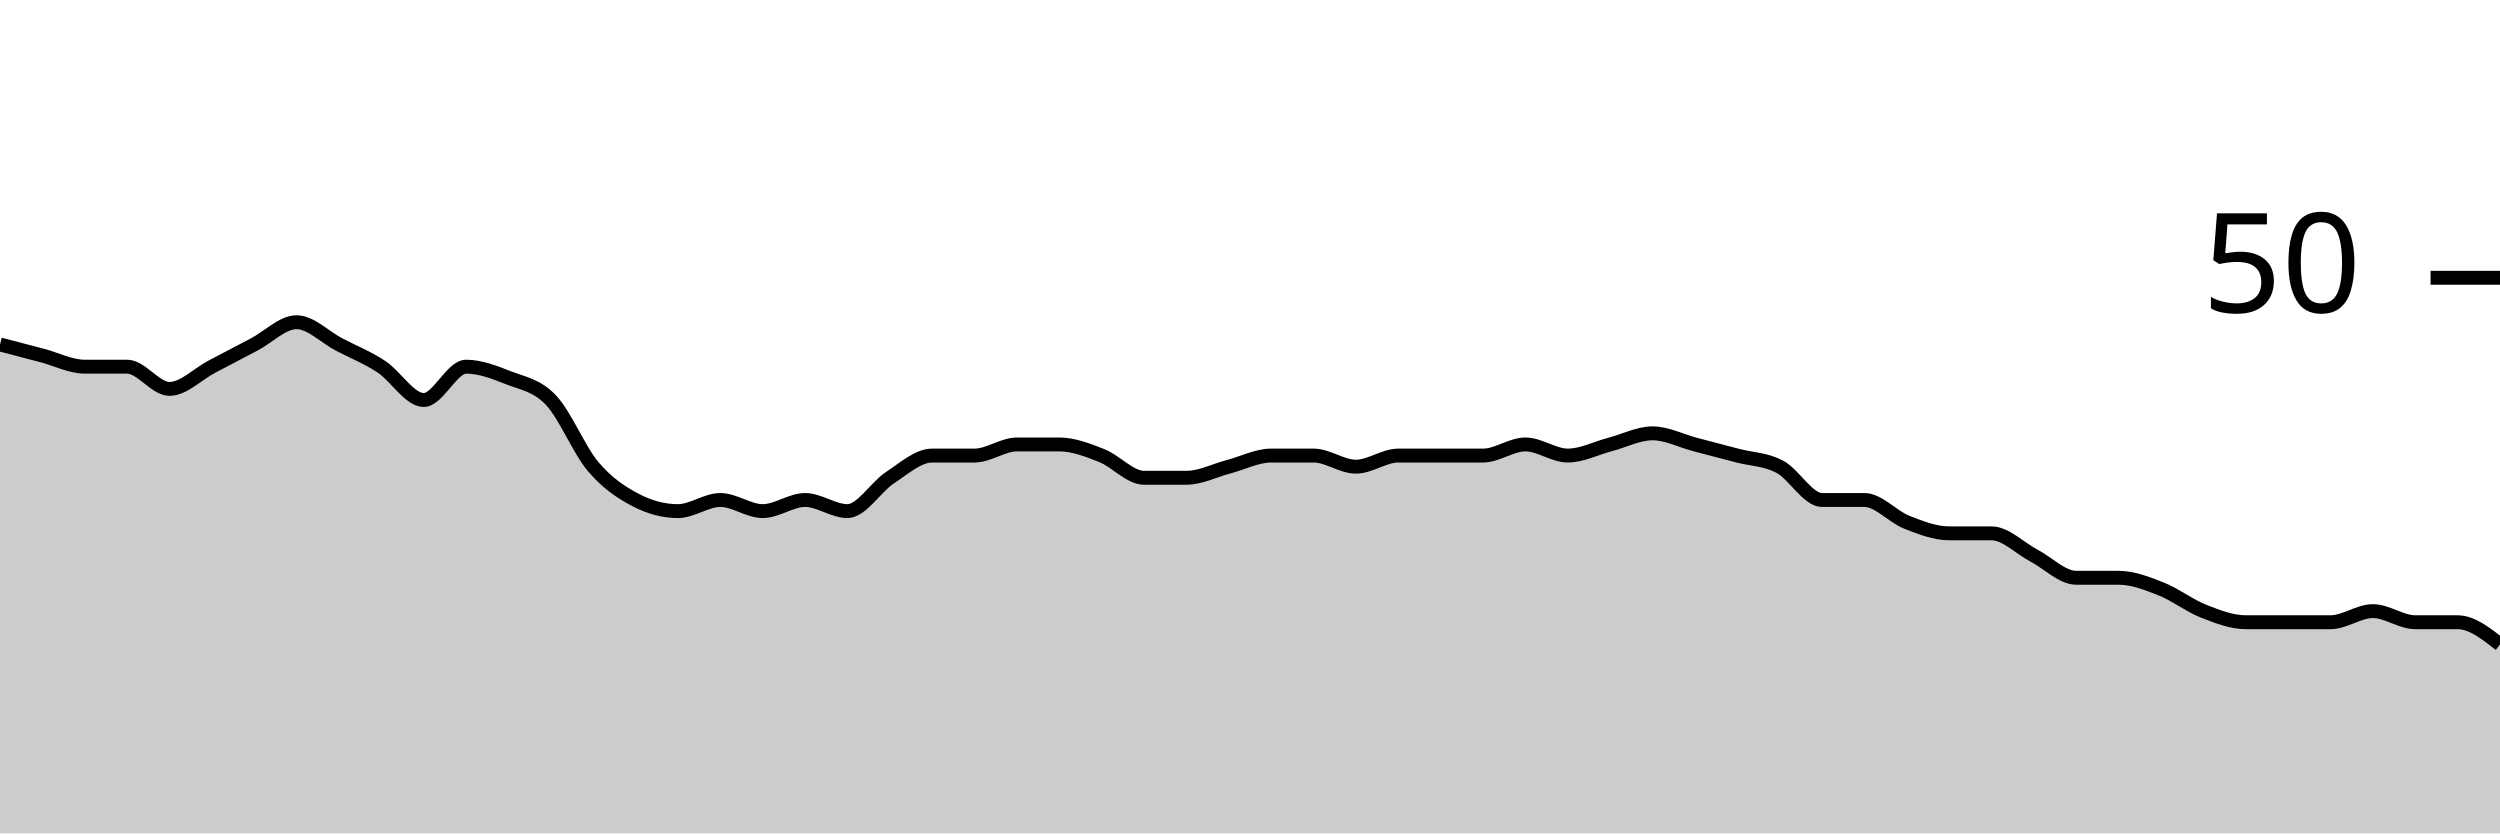
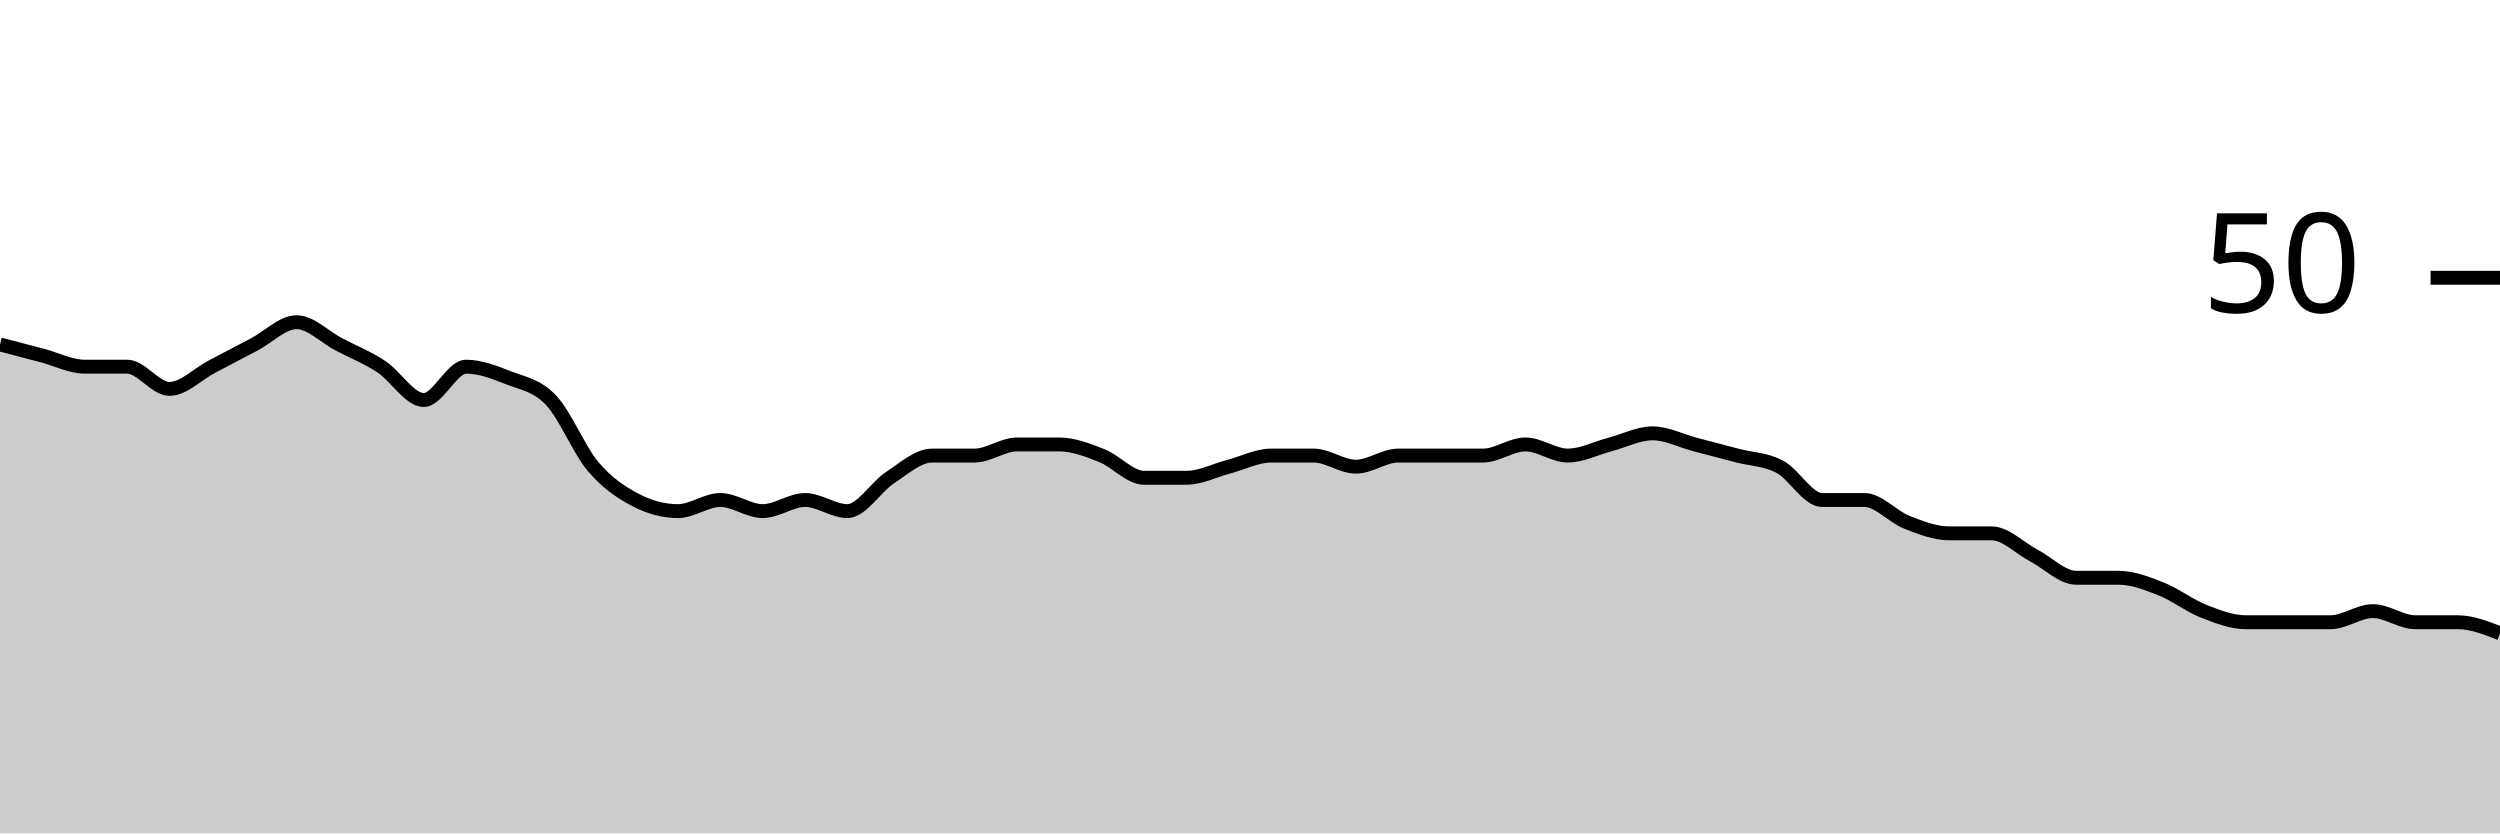
<svg xmlns="http://www.w3.org/2000/svg" viewBox="0 0 180 60">
  <g transform="translate(0,20)">
-     <path class="area" fill="rgba(0, 0, 0, 0.2)" d="M0,4.8C1.017,5.067,2.034,5.333,3.051,5.6C4.068,5.867,5.085,6.4,6.102,6.4C7.119,6.4,8.136,6.4,9.153,6.4C10.169,6.4,11.186,8,12.203,8C13.22,8,14.237,6.933,15.254,6.4C16.271,5.867,17.288,5.333,18.305,4.8C19.322,4.267,20.339,3.2,21.356,3.2C22.373,3.2,23.39,4.267,24.407,4.8C25.424,5.333,26.441,5.733,27.458,6.4C28.475,7.067,29.492,8.8,30.508,8.8C31.525,8.8,32.542,6.4,33.559,6.4C34.576,6.4,35.593,6.8,36.61,7.2C37.627,7.6,38.644,7.733,39.661,8.8C40.678,9.867,41.695,12.4,42.712,13.6C43.729,14.8,44.746,15.467,45.763,16C46.78,16.533,47.797,16.8,48.814,16.8C49.831,16.8,50.847,16,51.864,16C52.881,16,53.898,16.8,54.915,16.8C55.932,16.8,56.949,16,57.966,16C58.983,16,60,16.8,61.017,16.8C62.034,16.8,63.051,15.067,64.068,14.4C65.085,13.733,66.102,12.8,67.119,12.8C68.136,12.8,69.153,12.8,70.169,12.8C71.186,12.8,72.203,12,73.22,12C74.237,12,75.254,12,76.271,12C77.288,12,78.305,12.4,79.322,12.8C80.339,13.2,81.356,14.4,82.373,14.4C83.39,14.4,84.407,14.4,85.424,14.4C86.441,14.4,87.458,13.867,88.475,13.6C89.492,13.333,90.508,12.8,91.525,12.8C92.542,12.8,93.559,12.8,94.576,12.8C95.593,12.8,96.61,13.6,97.627,13.6C98.644,13.6,99.661,12.8,100.678,12.8C101.695,12.8,102.712,12.8,103.729,12.8C104.746,12.8,105.763,12.8,106.78,12.8C107.797,12.8,108.814,12,109.831,12C110.847,12,111.864,12.8,112.881,12.8C113.898,12.8,114.915,12.267,115.932,12C116.949,11.733,117.966,11.2,118.983,11.2C120,11.2,121.017,11.733,122.034,12C123.051,12.267,124.068,12.533,125.085,12.8C126.102,13.067,127.119,13.067,128.136,13.6C129.153,14.133,130.169,16,131.186,16C132.203,16,133.22,16,134.237,16C135.254,16,136.271,17.2,137.288,17.6C138.305,18,139.322,18.4,140.339,18.4C141.356,18.4,142.373,18.4,143.39,18.4C144.407,18.4,145.424,19.467,146.441,20C147.458,20.533,148.475,21.6,149.492,21.6C150.508,21.6,151.525,21.6,152.542,21.6C153.559,21.6,154.576,22,155.593,22.4C156.61,22.8,157.627,23.6,158.644,24C159.661,24.4,160.678,24.8,161.695,24.8C162.712,24.8,163.729,24.8,164.746,24.8C165.763,24.8,166.78,24.8,167.797,24.8C168.814,24.8,169.831,24,170.847,24C171.864,24,172.881,24.8,173.898,24.8C174.915,24.8,175.932,24.8,176.949,24.8C177.966,24.8,178.983,25.6,180,26.4L180,40C178.983,40,177.966,40,176.949,40C175.932,40,174.915,40,173.898,40C172.881,40,171.864,40,170.847,40C169.831,40,168.814,40,167.797,40C166.78,40,165.763,40,164.746,40C163.729,40,162.712,40,161.695,40C160.678,40,159.661,40,158.644,40C157.627,40,156.61,40,155.593,40C154.576,40,153.559,40,152.542,40C151.525,40,150.508,40,149.492,40C148.475,40,147.458,40,146.441,40C145.424,40,144.407,40,143.39,40C142.373,40,141.356,40,140.339,40C139.322,40,138.305,40,137.288,40C136.271,40,135.254,40,134.237,40C133.22,40,132.203,40,131.186,40C130.169,40,129.153,40,128.136,40C127.119,40,126.102,40,125.085,40C124.068,40,123.051,40,122.034,40C121.017,40,120,40,118.983,40C117.966,40,116.949,40,115.932,40C114.915,40,113.898,40,112.881,40C111.864,40,110.847,40,109.831,40C108.814,40,107.797,40,106.78,40C105.763,40,104.746,40,103.729,40C102.712,40,101.695,40,100.678,40C99.661,40,98.644,40,97.627,40C96.61,40,95.593,40,94.576,40C93.559,40,92.542,40,91.525,40C90.508,40,89.492,40,88.475,40C87.458,40,86.441,40,85.424,40C84.407,40,83.39,40,82.373,40C81.356,40,80.339,40,79.322,40C78.305,40,77.288,40,76.271,40C75.254,40,74.237,40,73.22,40C72.203,40,71.186,40,70.169,40C69.153,40,68.136,40,67.119,40C66.102,40,65.085,40,64.068,40C63.051,40,62.034,40,61.017,40C60,40,58.983,40,57.966,40C56.949,40,55.932,40,54.915,40C53.898,40,52.881,40,51.864,40C50.847,40,49.831,40,48.814,40C47.797,40,46.78,40,45.763,40C44.746,40,43.729,40,42.712,40C41.695,40,40.678,40,39.661,40C38.644,40,37.627,40,36.61,40C35.593,40,34.576,40,33.559,40C32.542,40,31.525,40,30.508,40C29.492,40,28.475,40,27.458,40C26.441,40,25.424,40,24.407,40C23.39,40,22.373,40,21.356,40C20.339,40,19.322,40,18.305,40C17.288,40,16.271,40,15.254,40C14.237,40,13.22,40,12.203,40C11.186,40,10.169,40,9.153,40C8.136,40,7.119,40,6.102,40C5.085,40,4.068,40,3.051,40C2.034,40,1.017,40,0,40Z" />
-     <path class="line" stroke="black" fill="none" d="M0,4.8C1.017,5.067,2.034,5.333,3.051,5.6C4.068,5.867,5.085,6.4,6.102,6.4C7.119,6.4,8.136,6.4,9.153,6.4C10.169,6.4,11.186,8,12.203,8C13.22,8,14.237,6.933,15.254,6.4C16.271,5.867,17.288,5.333,18.305,4.8C19.322,4.267,20.339,3.2,21.356,3.2C22.373,3.2,23.39,4.267,24.407,4.8C25.424,5.333,26.441,5.733,27.458,6.4C28.475,7.067,29.492,8.8,30.508,8.8C31.525,8.8,32.542,6.4,33.559,6.4C34.576,6.4,35.593,6.8,36.61,7.2C37.627,7.6,38.644,7.733,39.661,8.8C40.678,9.867,41.695,12.4,42.712,13.6C43.729,14.8,44.746,15.467,45.763,16C46.78,16.533,47.797,16.8,48.814,16.8C49.831,16.8,50.847,16,51.864,16C52.881,16,53.898,16.8,54.915,16.8C55.932,16.8,56.949,16,57.966,16C58.983,16,60,16.8,61.017,16.8C62.034,16.8,63.051,15.067,64.068,14.4C65.085,13.733,66.102,12.8,67.119,12.8C68.136,12.8,69.153,12.8,70.169,12.8C71.186,12.8,72.203,12,73.22,12C74.237,12,75.254,12,76.271,12C77.288,12,78.305,12.4,79.322,12.8C80.339,13.2,81.356,14.4,82.373,14.4C83.39,14.4,84.407,14.4,85.424,14.4C86.441,14.4,87.458,13.867,88.475,13.6C89.492,13.333,90.508,12.8,91.525,12.8C92.542,12.8,93.559,12.8,94.576,12.8C95.593,12.8,96.61,13.6,97.627,13.6C98.644,13.6,99.661,12.8,100.678,12.8C101.695,12.8,102.712,12.8,103.729,12.8C104.746,12.8,105.763,12.8,106.78,12.8C107.797,12.8,108.814,12,109.831,12C110.847,12,111.864,12.8,112.881,12.8C113.898,12.8,114.915,12.267,115.932,12C116.949,11.733,117.966,11.2,118.983,11.2C120,11.2,121.017,11.733,122.034,12C123.051,12.267,124.068,12.533,125.085,12.8C126.102,13.067,127.119,13.067,128.136,13.6C129.153,14.133,130.169,16,131.186,16C132.203,16,133.22,16,134.237,16C135.254,16,136.271,17.2,137.288,17.6C138.305,18,139.322,18.4,140.339,18.4C141.356,18.4,142.373,18.4,143.39,18.4C144.407,18.4,145.424,19.467,146.441,20C147.458,20.533,148.475,21.6,149.492,21.6C150.508,21.6,151.525,21.6,152.542,21.6C153.559,21.6,154.576,22,155.593,22.4C156.61,22.8,157.627,23.6,158.644,24C159.661,24.4,160.678,24.8,161.695,24.8C162.712,24.8,163.729,24.8,164.746,24.8C165.763,24.8,166.78,24.8,167.797,24.8C168.814,24.8,169.831,24,170.847,24C171.864,24,172.881,24.8,173.898,24.8C174.915,24.8,175.932,24.8,176.949,24.8C177.966,24.8,178.983,25.6,180,26.4" />
+     <path class="area" fill="rgba(0, 0, 0, 0.2)" d="M0,4.8C1.017,5.067,2.034,5.333,3.051,5.6C4.068,5.867,5.085,6.4,6.102,6.4C7.119,6.4,8.136,6.4,9.153,6.4C10.169,6.4,11.186,8,12.203,8C13.22,8,14.237,6.933,15.254,6.4C16.271,5.867,17.288,5.333,18.305,4.8C19.322,4.267,20.339,3.2,21.356,3.2C22.373,3.2,23.39,4.267,24.407,4.8C25.424,5.333,26.441,5.733,27.458,6.4C28.475,7.067,29.492,8.8,30.508,8.8C31.525,8.8,32.542,6.4,33.559,6.4C34.576,6.4,35.593,6.8,36.61,7.2C37.627,7.6,38.644,7.733,39.661,8.8C40.678,9.867,41.695,12.4,42.712,13.6C43.729,14.8,44.746,15.467,45.763,16C46.78,16.533,47.797,16.8,48.814,16.8C49.831,16.8,50.847,16,51.864,16C52.881,16,53.898,16.8,54.915,16.8C55.932,16.8,56.949,16,57.966,16C58.983,16,60,16.8,61.017,16.8C62.034,16.8,63.051,15.067,64.068,14.4C65.085,13.733,66.102,12.8,67.119,12.8C68.136,12.8,69.153,12.8,70.169,12.8C71.186,12.8,72.203,12,73.22,12C74.237,12,75.254,12,76.271,12C77.288,12,78.305,12.4,79.322,12.8C80.339,13.2,81.356,14.4,82.373,14.4C83.39,14.4,84.407,14.4,85.424,14.4C86.441,14.4,87.458,13.867,88.475,13.6C89.492,13.333,90.508,12.8,91.525,12.8C92.542,12.8,93.559,12.8,94.576,12.8C95.593,12.8,96.61,13.6,97.627,13.6C98.644,13.6,99.661,12.8,100.678,12.8C101.695,12.8,102.712,12.8,103.729,12.8C104.746,12.8,105.763,12.8,106.78,12.8C107.797,12.8,108.814,12,109.831,12C110.847,12,111.864,12.8,112.881,12.8C113.898,12.8,114.915,12.267,115.932,12C116.949,11.733,117.966,11.2,118.983,11.2C120,11.2,121.017,11.733,122.034,12C123.051,12.267,124.068,12.533,125.085,12.8C126.102,13.067,127.119,13.067,128.136,13.6C129.153,14.133,130.169,16,131.186,16C132.203,16,133.22,16,134.237,16C135.254,16,136.271,17.2,137.288,17.6C138.305,18,139.322,18.4,140.339,18.4C141.356,18.4,142.373,18.4,143.39,18.4C144.407,18.4,145.424,19.467,146.441,20C147.458,20.533,148.475,21.6,149.492,21.6C150.508,21.6,151.525,21.6,152.542,21.6C153.559,21.6,154.576,22,155.593,22.4C156.61,22.8,157.627,23.6,158.644,24C159.661,24.4,160.678,24.8,161.695,24.8C162.712,24.8,163.729,24.8,164.746,24.8C165.763,24.8,166.78,24.8,167.797,24.8C168.814,24.8,169.831,24,170.847,24C171.864,24,172.881,24.8,173.898,24.8C174.915,24.8,175.932,24.8,176.949,24.8C177.966,24.8,178.983,25.2,180,25.6L180,40C178.983,40,177.966,40,176.949,40C175.932,40,174.915,40,173.898,40C172.881,40,171.864,40,170.847,40C169.831,40,168.814,40,167.797,40C166.78,40,165.763,40,164.746,40C163.729,40,162.712,40,161.695,40C160.678,40,159.661,40,158.644,40C157.627,40,156.61,40,155.593,40C154.576,40,153.559,40,152.542,40C151.525,40,150.508,40,149.492,40C148.475,40,147.458,40,146.441,40C145.424,40,144.407,40,143.39,40C142.373,40,141.356,40,140.339,40C139.322,40,138.305,40,137.288,40C136.271,40,135.254,40,134.237,40C133.22,40,132.203,40,131.186,40C130.169,40,129.153,40,128.136,40C127.119,40,126.102,40,125.085,40C124.068,40,123.051,40,122.034,40C121.017,40,120,40,118.983,40C117.966,40,116.949,40,115.932,40C114.915,40,113.898,40,112.881,40C111.864,40,110.847,40,109.831,40C108.814,40,107.797,40,106.78,40C105.763,40,104.746,40,103.729,40C102.712,40,101.695,40,100.678,40C99.661,40,98.644,40,97.627,40C96.61,40,95.593,40,94.576,40C93.559,40,92.542,40,91.525,40C90.508,40,89.492,40,88.475,40C87.458,40,86.441,40,85.424,40C84.407,40,83.39,40,82.373,40C81.356,40,80.339,40,79.322,40C78.305,40,77.288,40,76.271,40C75.254,40,74.237,40,73.22,40C72.203,40,71.186,40,70.169,40C69.153,40,68.136,40,67.119,40C66.102,40,65.085,40,64.068,40C63.051,40,62.034,40,61.017,40C60,40,58.983,40,57.966,40C56.949,40,55.932,40,54.915,40C53.898,40,52.881,40,51.864,40C50.847,40,49.831,40,48.814,40C47.797,40,46.78,40,45.763,40C44.746,40,43.729,40,42.712,40C41.695,40,40.678,40,39.661,40C38.644,40,37.627,40,36.61,40C35.593,40,34.576,40,33.559,40C32.542,40,31.525,40,30.508,40C29.492,40,28.475,40,27.458,40C26.441,40,25.424,40,24.407,40C23.39,40,22.373,40,21.356,40C20.339,40,19.322,40,18.305,40C17.288,40,16.271,40,15.254,40C14.237,40,13.22,40,12.203,40C11.186,40,10.169,40,9.153,40C8.136,40,7.119,40,6.102,40C5.085,40,4.068,40,3.051,40C2.034,40,1.017,40,0,40Z" />
+     <path class="line" stroke="black" fill="none" d="M0,4.8C1.017,5.067,2.034,5.333,3.051,5.6C4.068,5.867,5.085,6.4,6.102,6.4C7.119,6.4,8.136,6.4,9.153,6.4C10.169,6.4,11.186,8,12.203,8C13.22,8,14.237,6.933,15.254,6.4C16.271,5.867,17.288,5.333,18.305,4.8C19.322,4.267,20.339,3.2,21.356,3.2C22.373,3.2,23.39,4.267,24.407,4.8C25.424,5.333,26.441,5.733,27.458,6.4C28.475,7.067,29.492,8.8,30.508,8.8C31.525,8.8,32.542,6.4,33.559,6.4C34.576,6.4,35.593,6.8,36.61,7.2C37.627,7.6,38.644,7.733,39.661,8.8C40.678,9.867,41.695,12.4,42.712,13.6C43.729,14.8,44.746,15.467,45.763,16C46.78,16.533,47.797,16.8,48.814,16.8C49.831,16.8,50.847,16,51.864,16C52.881,16,53.898,16.8,54.915,16.8C55.932,16.8,56.949,16,57.966,16C58.983,16,60,16.8,61.017,16.8C62.034,16.8,63.051,15.067,64.068,14.4C65.085,13.733,66.102,12.8,67.119,12.8C68.136,12.8,69.153,12.8,70.169,12.8C71.186,12.8,72.203,12,73.22,12C74.237,12,75.254,12,76.271,12C77.288,12,78.305,12.4,79.322,12.8C80.339,13.2,81.356,14.4,82.373,14.4C83.39,14.4,84.407,14.4,85.424,14.4C86.441,14.4,87.458,13.867,88.475,13.6C89.492,13.333,90.508,12.8,91.525,12.8C92.542,12.8,93.559,12.8,94.576,12.8C95.593,12.8,96.61,13.6,97.627,13.6C98.644,13.6,99.661,12.8,100.678,12.8C101.695,12.8,102.712,12.8,103.729,12.8C104.746,12.8,105.763,12.8,106.78,12.8C107.797,12.8,108.814,12,109.831,12C110.847,12,111.864,12.8,112.881,12.8C113.898,12.8,114.915,12.267,115.932,12C116.949,11.733,117.966,11.2,118.983,11.2C120,11.2,121.017,11.733,122.034,12C123.051,12.267,124.068,12.533,125.085,12.8C126.102,13.067,127.119,13.067,128.136,13.6C129.153,14.133,130.169,16,131.186,16C132.203,16,133.22,16,134.237,16C135.254,16,136.271,17.2,137.288,17.6C138.305,18,139.322,18.4,140.339,18.4C141.356,18.4,142.373,18.4,143.39,18.4C144.407,18.4,145.424,19.467,146.441,20C147.458,20.533,148.475,21.6,149.492,21.6C150.508,21.6,151.525,21.6,152.542,21.6C153.559,21.6,154.576,22,155.593,22.4C156.61,22.8,157.627,23.6,158.644,24C159.661,24.4,160.678,24.8,161.695,24.8C162.712,24.8,163.729,24.8,164.746,24.8C165.763,24.8,166.78,24.8,167.797,24.8C168.814,24.8,169.831,24,170.847,24C171.864,24,172.881,24.8,173.898,24.8C174.915,24.8,175.932,24.8,176.949,24.8C177.966,24.8,178.983,25.2,180,25.6" />
    <path class="axis-ceiling" stroke-width="1" stroke="black" fill="none" d="M175,0L180,0" />
    <text class="axis-ceiling-label" font-family="sans-serif" text-anchor="end" font-size="10px" x="170" y="2.5">50</text>
  </g>
</svg>
